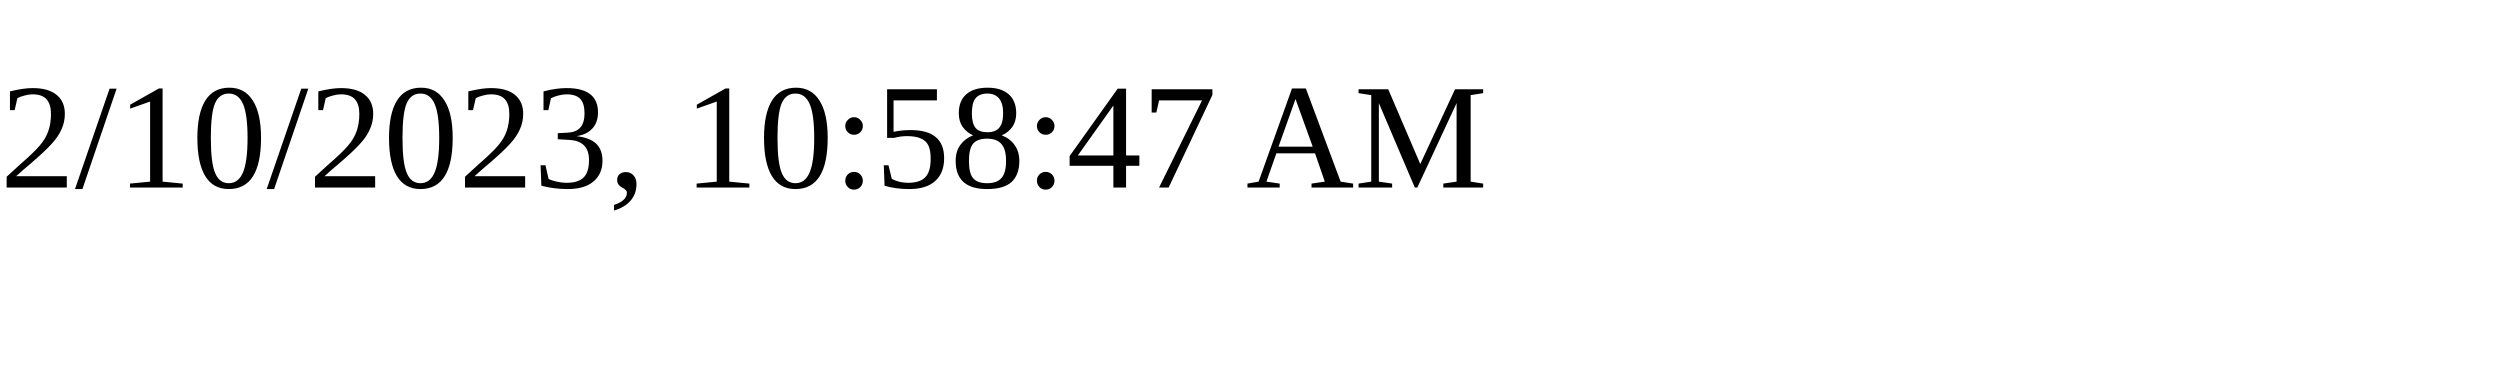
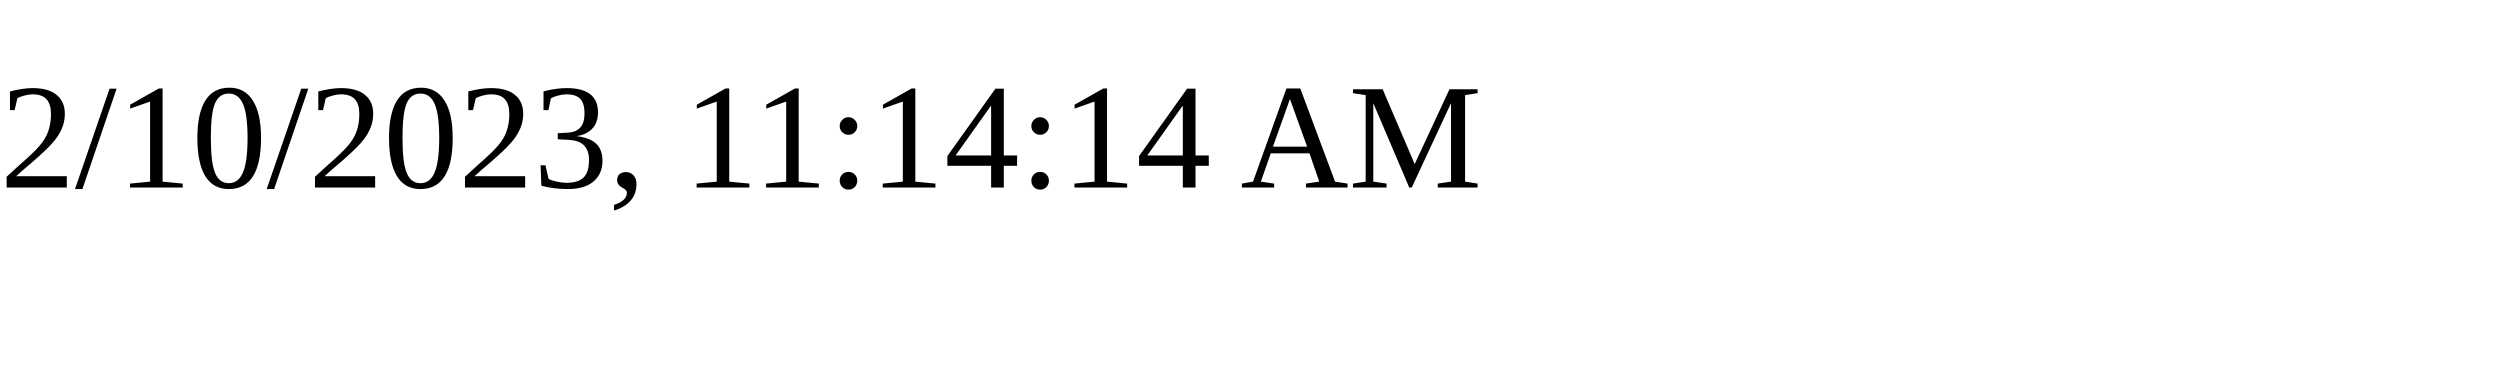
<svg xmlns="http://www.w3.org/2000/svg" height="30" width="200">
-   <text x="0" y="15">2/10/2023, 10:58:47 AM</text>
+   <text x="0" y="15">2/10/2023, 11:14:14 AM</text>
</svg>
